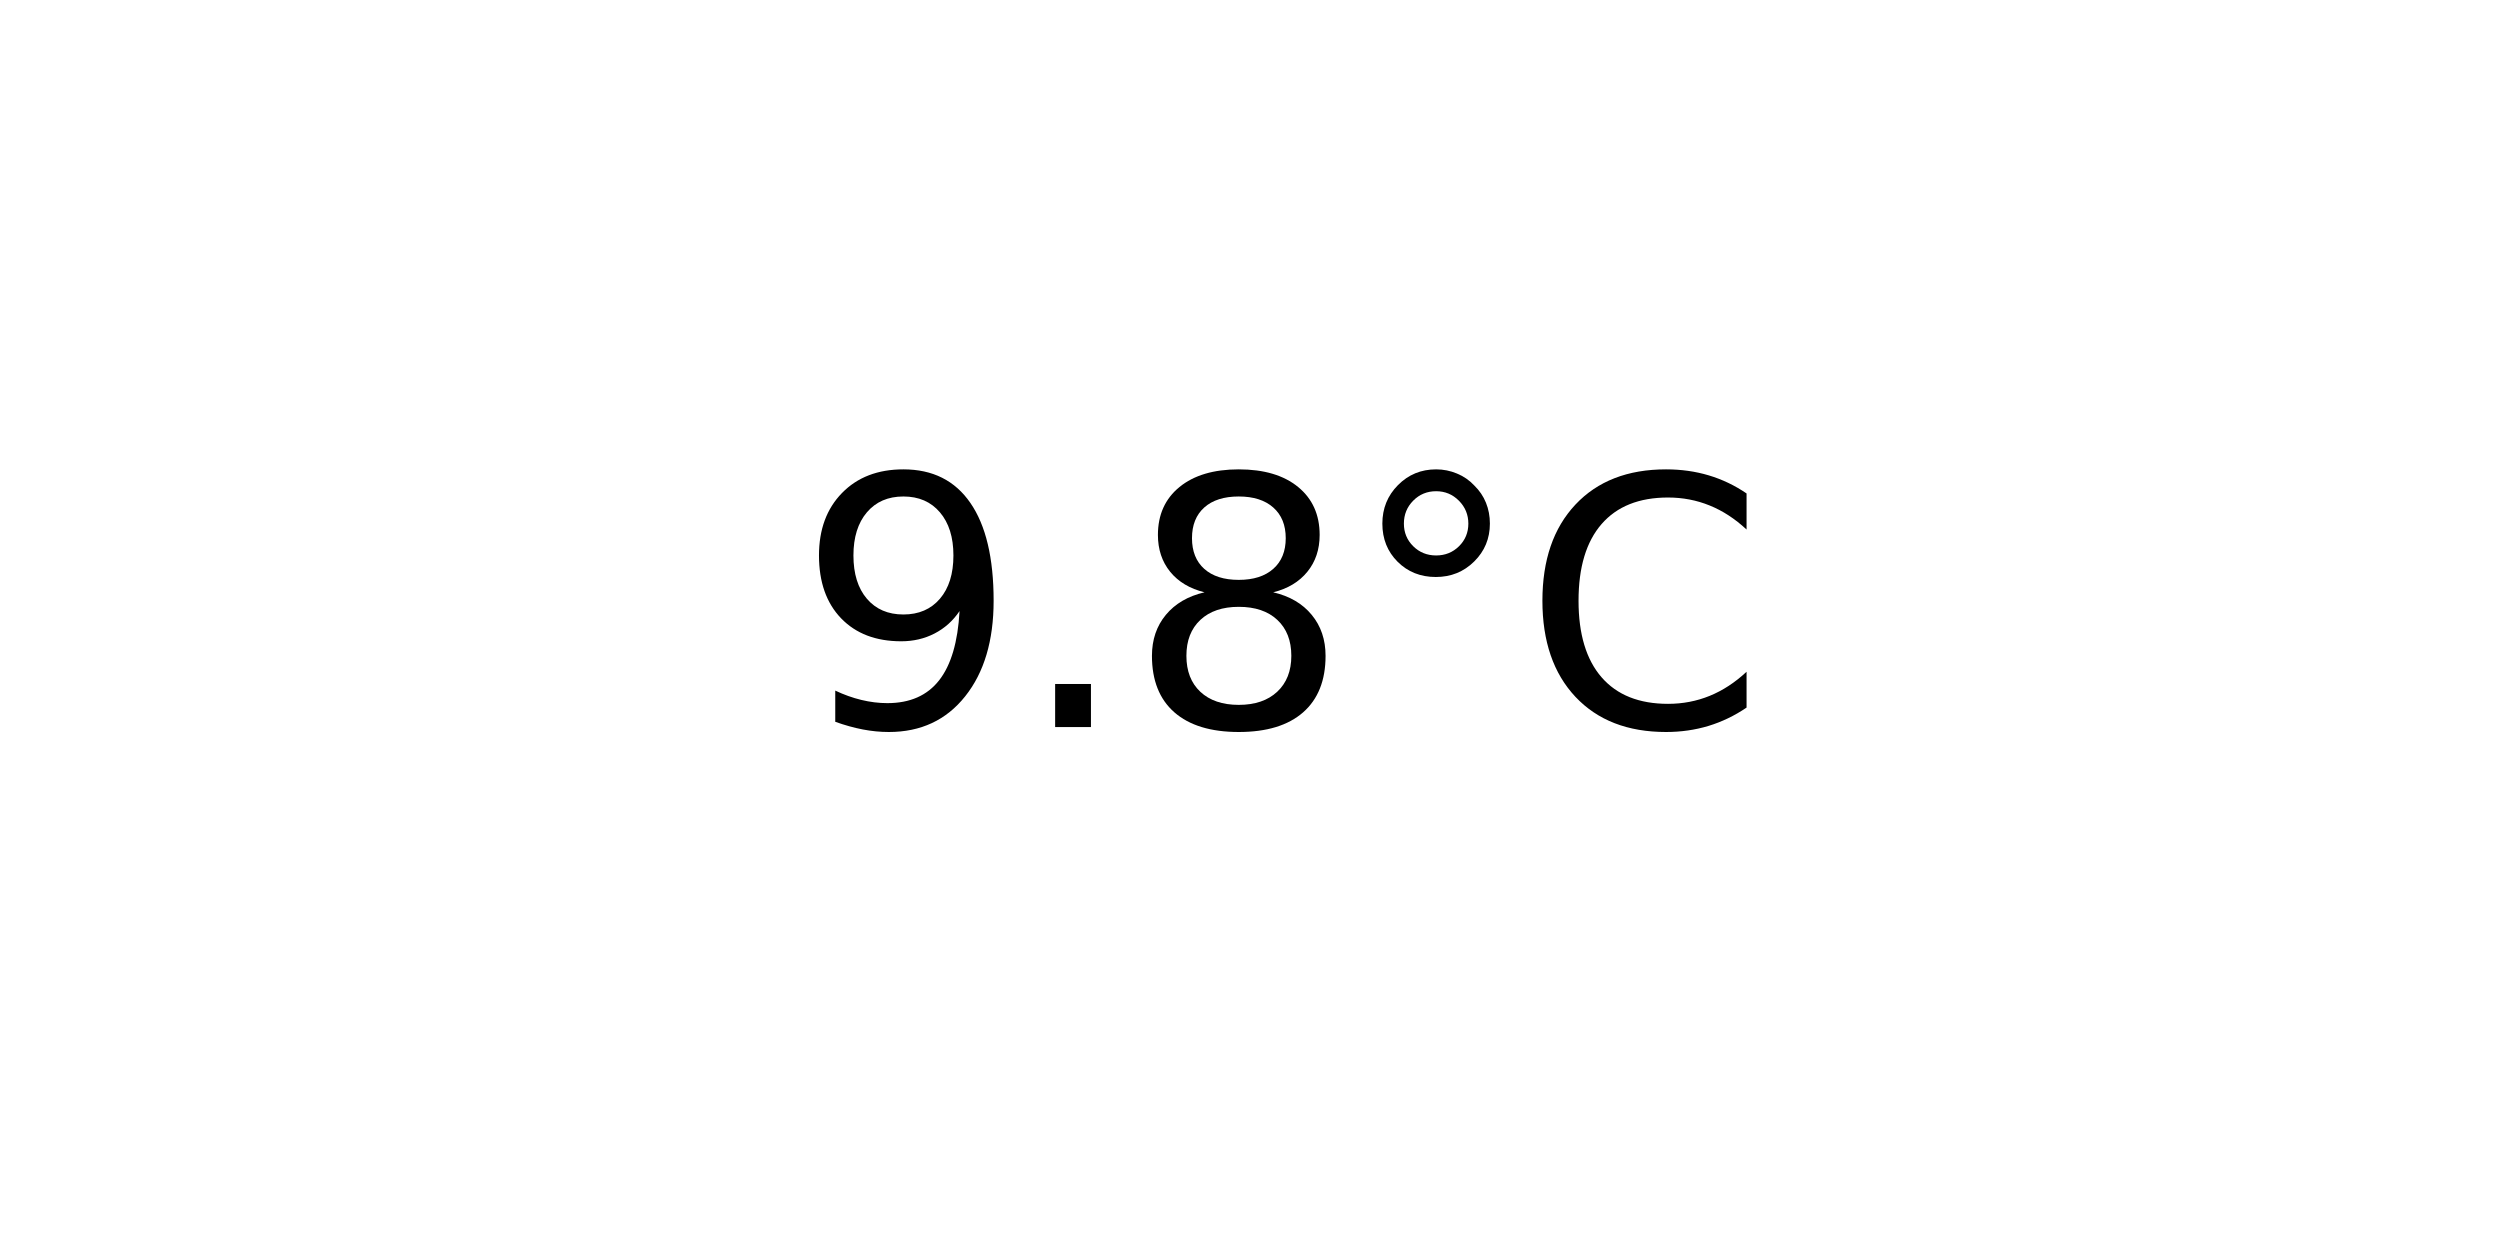
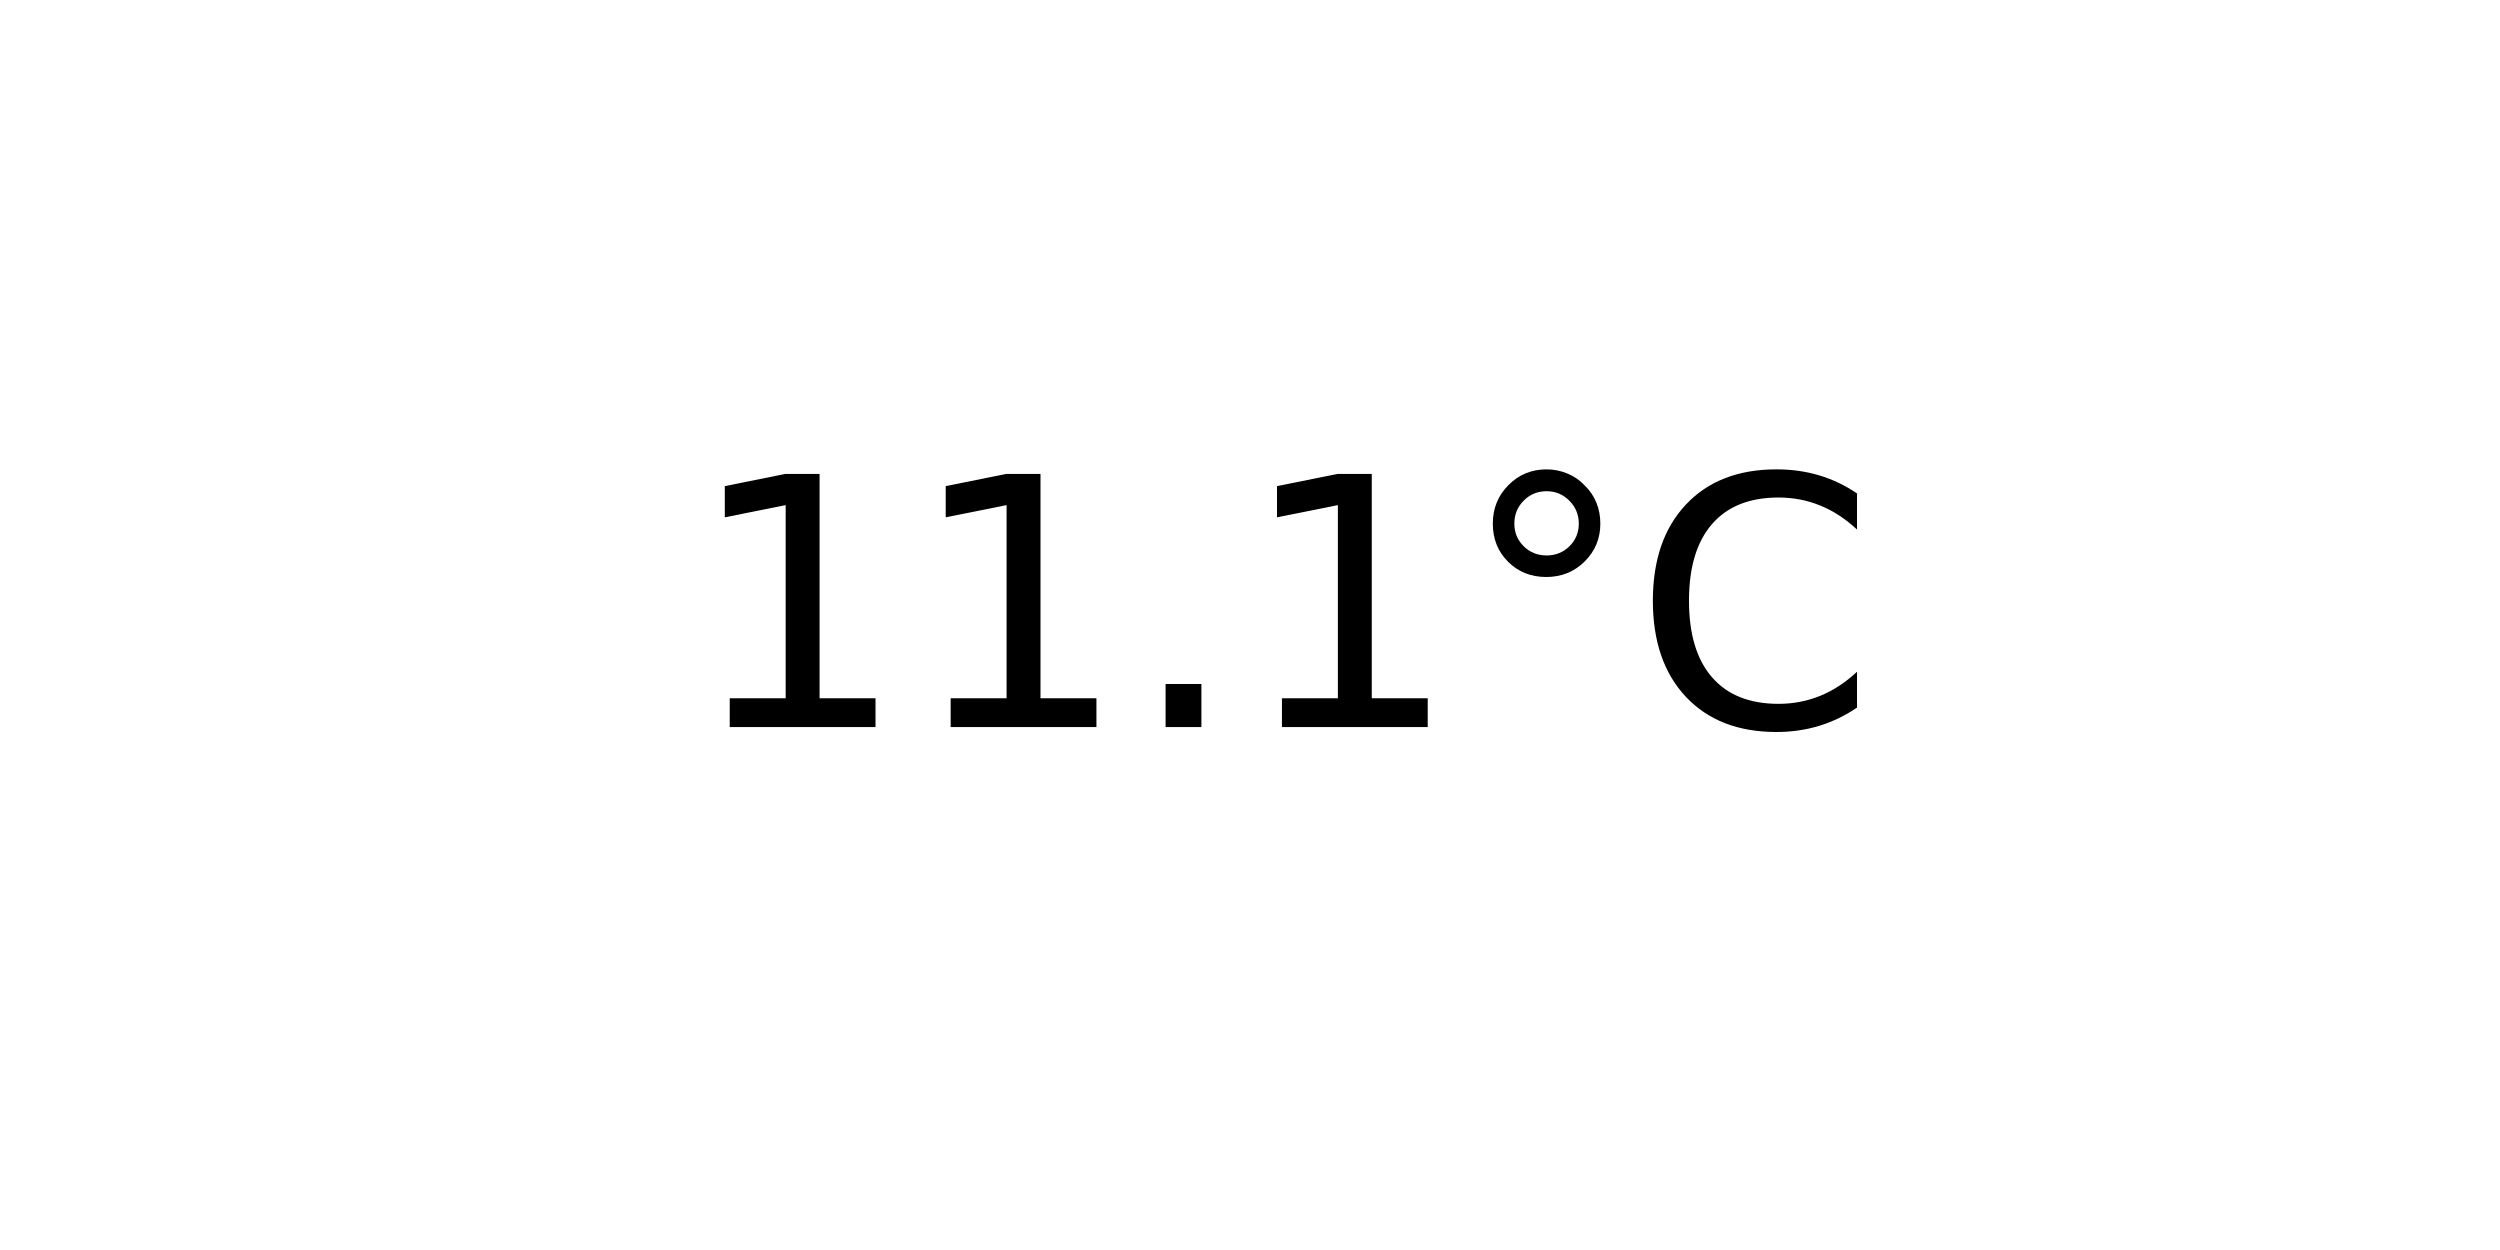
<svg xmlns="http://www.w3.org/2000/svg" xmlns:xlink="http://www.w3.org/1999/xlink" width="72pt" height="36pt" viewBox="0 0 72 36" version="1.1">
  <defs>
    <style type="text/css">*{stroke-linejoin: round; stroke-linecap: butt}</style>
  </defs>
  <g id="figure_1">
    <g id="axes_1">
      <g id="text_1">
-         <g transform="translate(22.95703 20.93937) scale(0.1 -0.1)">
+         <g transform="translate(19.77578 20.93937) scale(0.1 -0.1)">
          <defs>
-             <path id="DejaVuSans-39" d="M 703 97  L 703 672  Q 941 559 1184 500  Q 1428 441 1663 441  Q 2288 441 2617 861  Q 2947 1281 2994 2138  Q 2813 1869 2534 1725  Q 2256 1581 1919 1581  Q 1219 1581 811 2004  Q 403 2428 403 3163  Q 403 3881 828 4315  Q 1253 4750 1959 4750  Q 2769 4750 3195 4129  Q 3622 3509 3622 2328  Q 3622 1225 3098 567  Q 2575 -91 1691 -91  Q 1453 -91 1209 -44  Q 966 3 703 97  z M 1959 2075  Q 2384 2075 2632 2365  Q 2881 2656 2881 3163  Q 2881 3666 2632 3958  Q 2384 4250 1959 4250  Q 1534 4250 1286 3958  Q 1038 3666 1038 3163  Q 1038 2656 1286 2365  Q 1534 2075 1959 2075  z " transform="scale(0.015625)" />
+             <path id="DejaVuSans-31" d="M 794 531  L 1825 531  L 1825 4091  L 703 3866  L 703 4441  L 1819 4666  L 2450 4666  L 2450 531  L 3481 531  L 3481 0  L 794 0  L 794 531  z " transform="scale(0.015625)" />
            <path id="DejaVuSans-2e" d="M 684 794  L 1344 794  L 1344 0  L 684 0  L 684 794  z " transform="scale(0.015625)" />
-             <path id="DejaVuSans-38" d="M 2034 2216  Q 1584 2216 1326 1975  Q 1069 1734 1069 1313  Q 1069 891 1326 650  Q 1584 409 2034 409  Q 2484 409 2743 651  Q 3003 894 3003 1313  Q 3003 1734 2745 1975  Q 2488 2216 2034 2216  z M 1403 2484  Q 997 2584 770 2862  Q 544 3141 544 3541  Q 544 4100 942 4425  Q 1341 4750 2034 4750  Q 2731 4750 3128 4425  Q 3525 4100 3525 3541  Q 3525 3141 3298 2862  Q 3072 2584 2669 2484  Q 3125 2378 3379 2068  Q 3634 1759 3634 1313  Q 3634 634 3220 271  Q 2806 -91 2034 -91  Q 1263 -91 848 271  Q 434 634 434 1313  Q 434 1759 690 2068  Q 947 2378 1403 2484  z M 1172 3481  Q 1172 3119 1398 2916  Q 1625 2713 2034 2713  Q 2441 2713 2670 2916  Q 2900 3119 2900 3481  Q 2900 3844 2670 4047  Q 2441 4250 2034 4250  Q 1625 4250 1398 4047  Q 1172 3844 1172 3481  z " transform="scale(0.015625)" />
            <path id="DejaVuSans-b0" d="M 1600 4347  Q 1350 4347 1178 4173  Q 1006 4000 1006 3750  Q 1006 3503 1178 3333  Q 1350 3163 1600 3163  Q 1850 3163 2022 3333  Q 2194 3503 2194 3750  Q 2194 3997 2020 4172  Q 1847 4347 1600 4347  z M 1600 4750  Q 1800 4750 1984 4673  Q 2169 4597 2303 4453  Q 2447 4313 2519 4134  Q 2591 3956 2591 3750  Q 2591 3338 2302 3052  Q 2013 2766 1594 2766  Q 1172 2766 890 3047  Q 609 3328 609 3750  Q 609 4169 896 4459  Q 1184 4750 1600 4750  z " transform="scale(0.015625)" />
            <path id="DejaVuSans-43" d="M 4122 4306  L 4122 3641  Q 3803 3938 3442 4084  Q 3081 4231 2675 4231  Q 1875 4231 1450 3742  Q 1025 3253 1025 2328  Q 1025 1406 1450 917  Q 1875 428 2675 428  Q 3081 428 3442 575  Q 3803 722 4122 1019  L 4122 359  Q 3791 134 3420 21  Q 3050 -91 2638 -91  Q 1578 -91 968 557  Q 359 1206 359 2328  Q 359 3453 968 4101  Q 1578 4750 2638 4750  Q 3056 4750 3426 4639  Q 3797 4528 4122 4306  z " transform="scale(0.015625)" />
          </defs>
-           <use xlink:href="#DejaVuSans-39" />
-           <use xlink:href="#DejaVuSans-2e" x="63.623" />
-           <use xlink:href="#DejaVuSans-38" x="95.41" />
-           <use xlink:href="#DejaVuSans-b0" x="159.033" />
-           <use xlink:href="#DejaVuSans-43" x="209.033" />
+           <use xlink:href="#DejaVuSans-31" />
+           <use xlink:href="#DejaVuSans-31" x="63.623" />
+           <use xlink:href="#DejaVuSans-2e" x="127.246" />
+           <use xlink:href="#DejaVuSans-31" x="159.033" />
+           <use xlink:href="#DejaVuSans-b0" x="222.656" />
+           <use xlink:href="#DejaVuSans-43" x="272.656" />
        </g>
      </g>
    </g>
  </g>
</svg>
